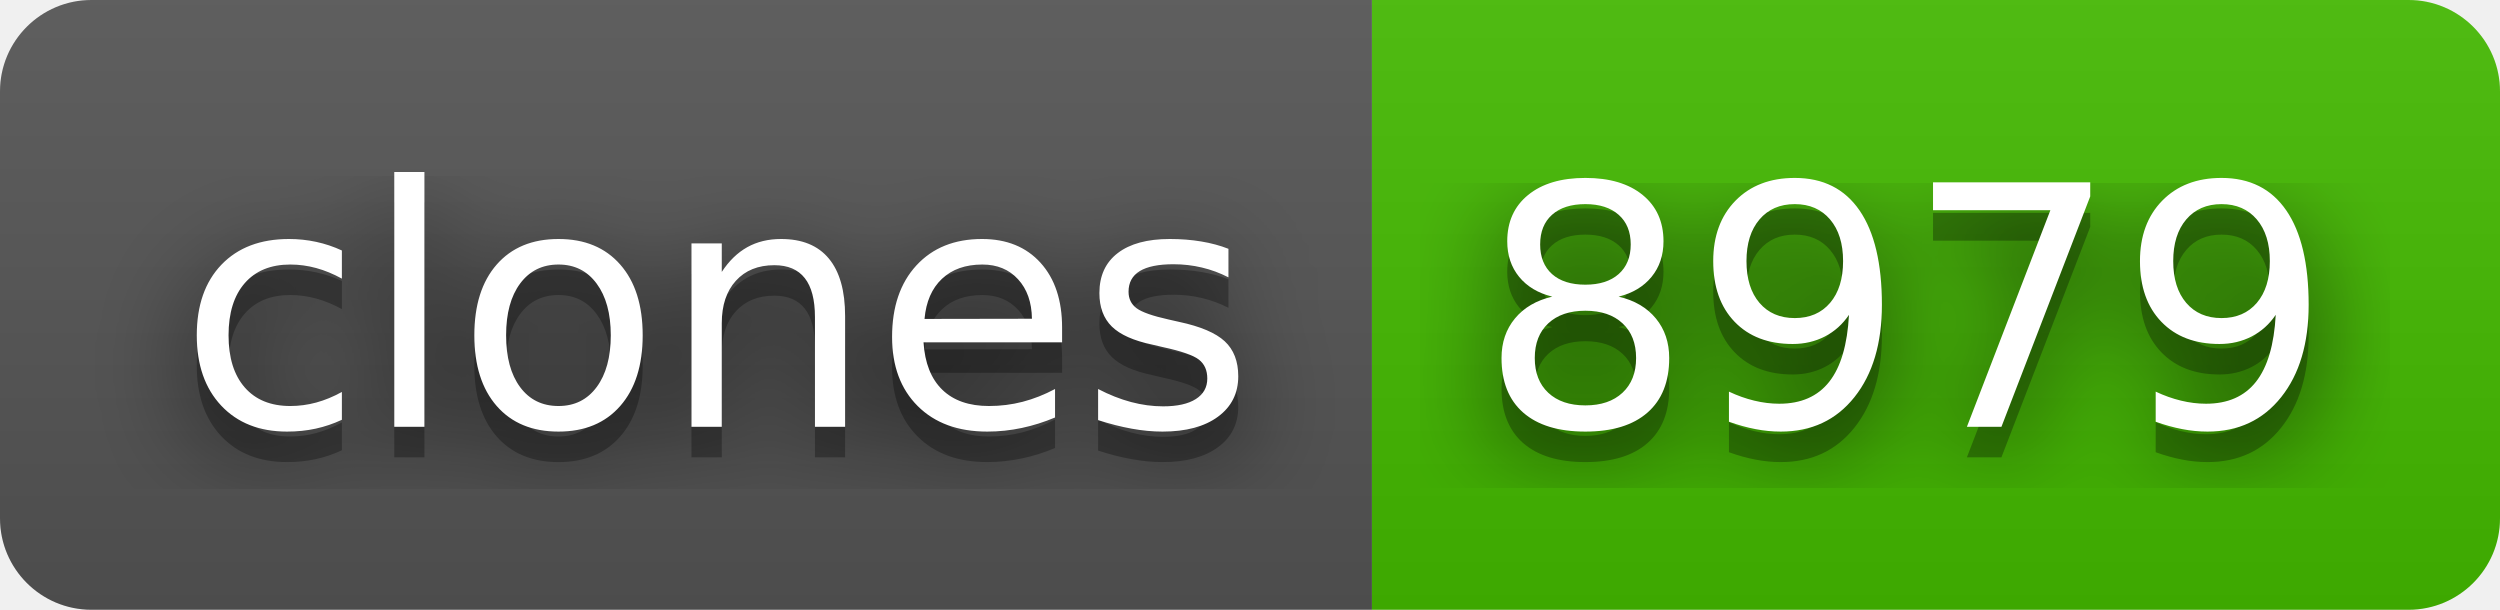
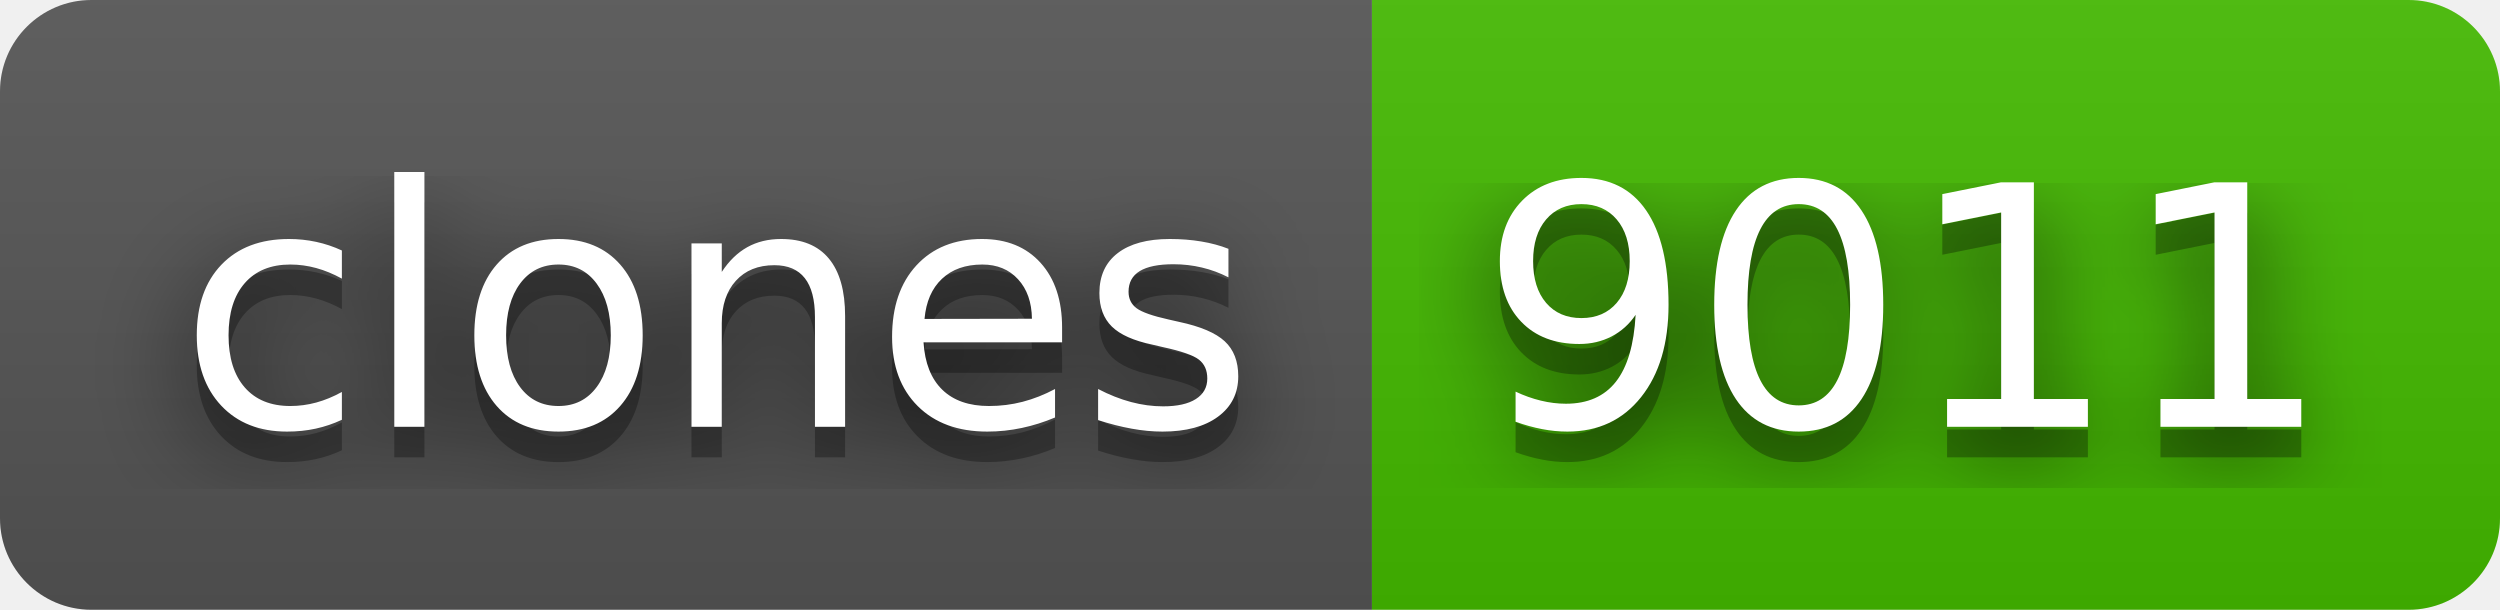
- <svg xmlns="http://www.w3.org/2000/svg" width="82" height="20" role="img" aria-label="clones: 8979">
+ <svg xmlns="http://www.w3.org/2000/svg" width="82" height="20" role="img" aria-label="clones: 9011">
  <filter id="blur">
    <feGaussianBlur stdDeviation="16" />
  </filter>
  <linearGradient id="s" x2="0" y2="100%">
    <stop offset="0" stop-color="#bbb" stop-opacity=".1" />
    <stop offset="1" stop-opacity=".1" />
  </linearGradient>
  <clipPath id="r">
    <rect width="82" height="20" rx="3" />
  </clipPath>
  <g clip-path="url(#r)">
    <rect width="45" height="20" fill="#555" />
    <rect x="45" width="37" height="20" fill="#4b0" />
    <rect width="82" height="20" fill="url(#s)" />
  </g>
  <g fill="#fff" text-anchor="middle" font-family="Verdana,Geneva,DejaVu Sans,sans-serif" text-rendering="geometricPrecision" font-size="110">
    <g transform="scale(.1)">
      <g aria-hidden="true" fill="#010101">
        <text x="235" y="150" fill-opacity=".8" filter="url(#blur)" textLength="350">clones</text>
        <text x="235" y="150" fill-opacity=".3" textLength="350">clones</text>
      </g>
      <text x="235" y="140" textLength="350">clones</text>
    </g>
    <g transform="scale(.1)">
      <g aria-hidden="true" fill="#010101">
-         <text x="625" y="150" fill-opacity=".8" filter="url(#blur)" textLength="270">8979</text>
-         <text x="625" y="150" fill-opacity=".3" textLength="270">8979</text>
+         <text x="625" y="150" fill-opacity=".8" filter="url(#blur)" textLength="270">9011</text>
+         <text x="625" y="150" fill-opacity=".3" textLength="270">9011</text>
      </g>
-       <text x="625" y="140" textLength="270">8979</text>
+       <text x="625" y="140" textLength="270">9011</text>
    </g>
  </g>
</svg>
